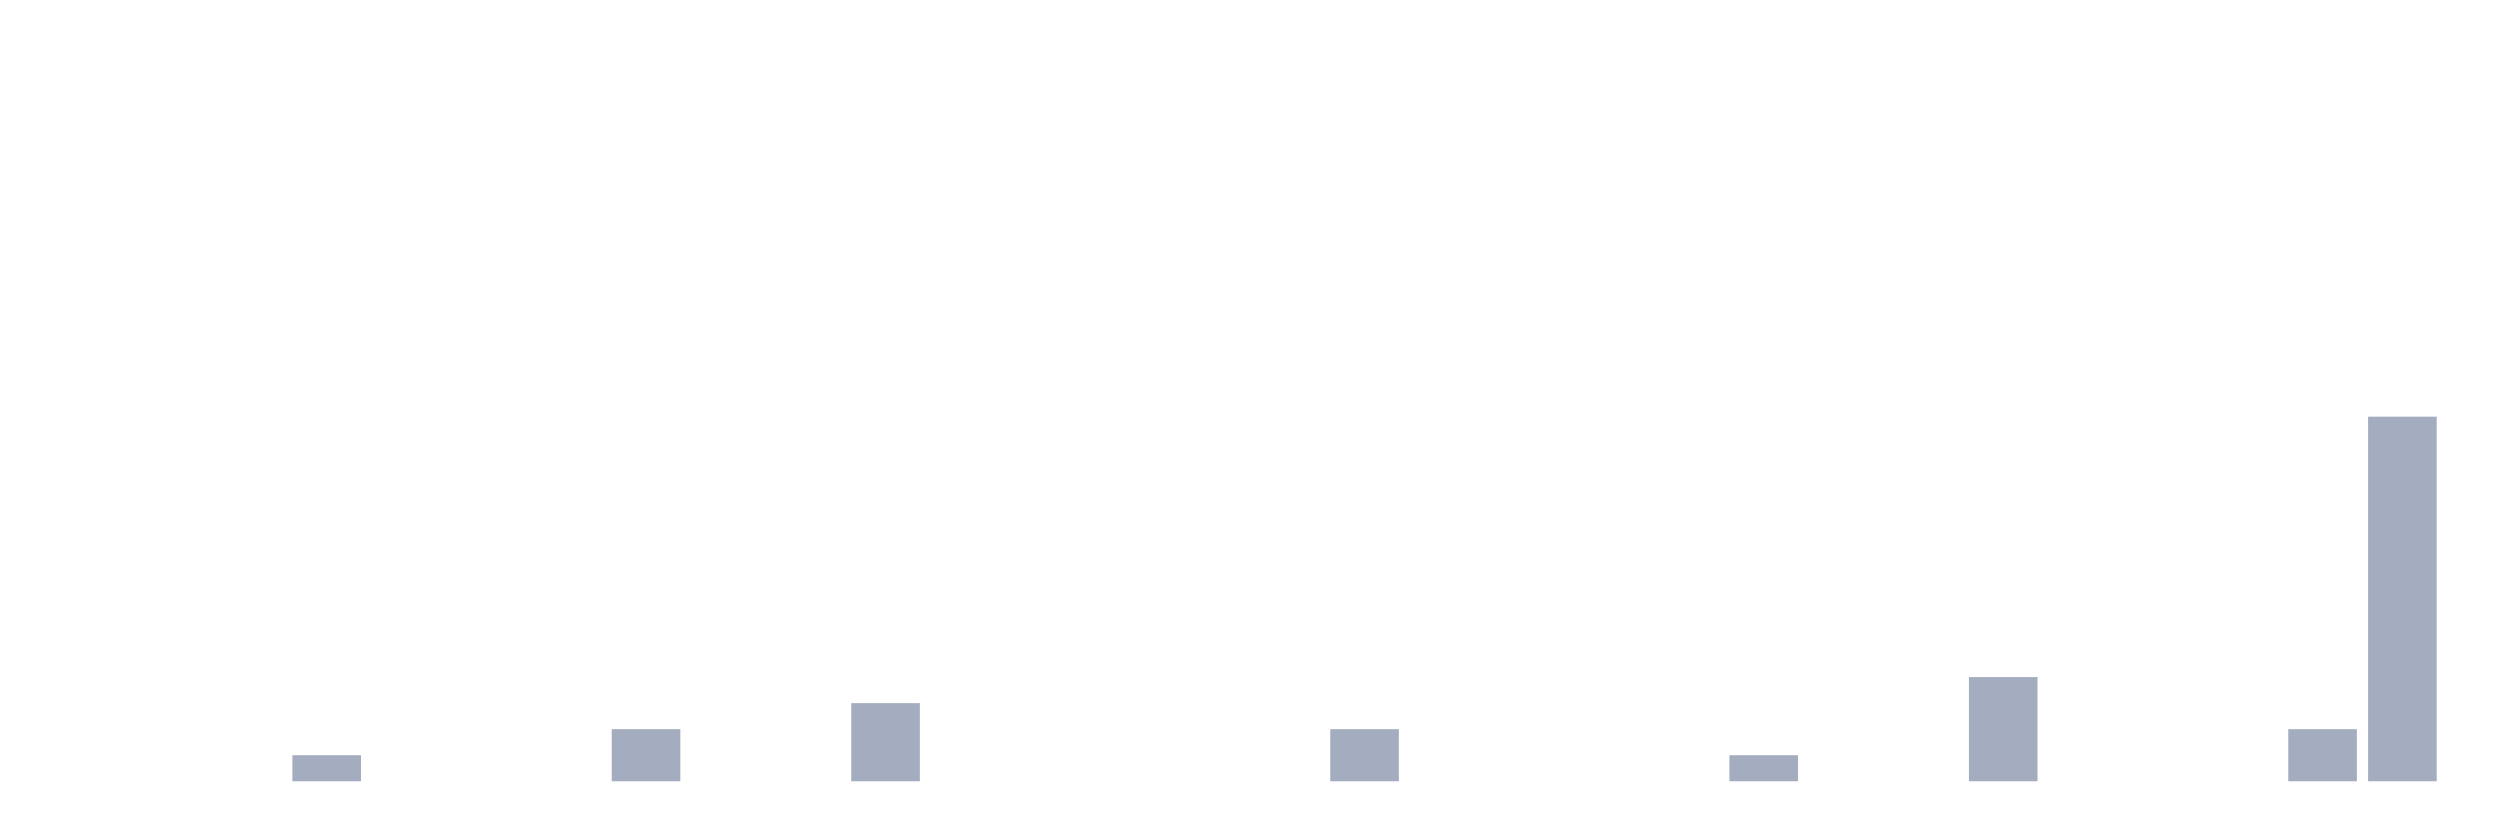
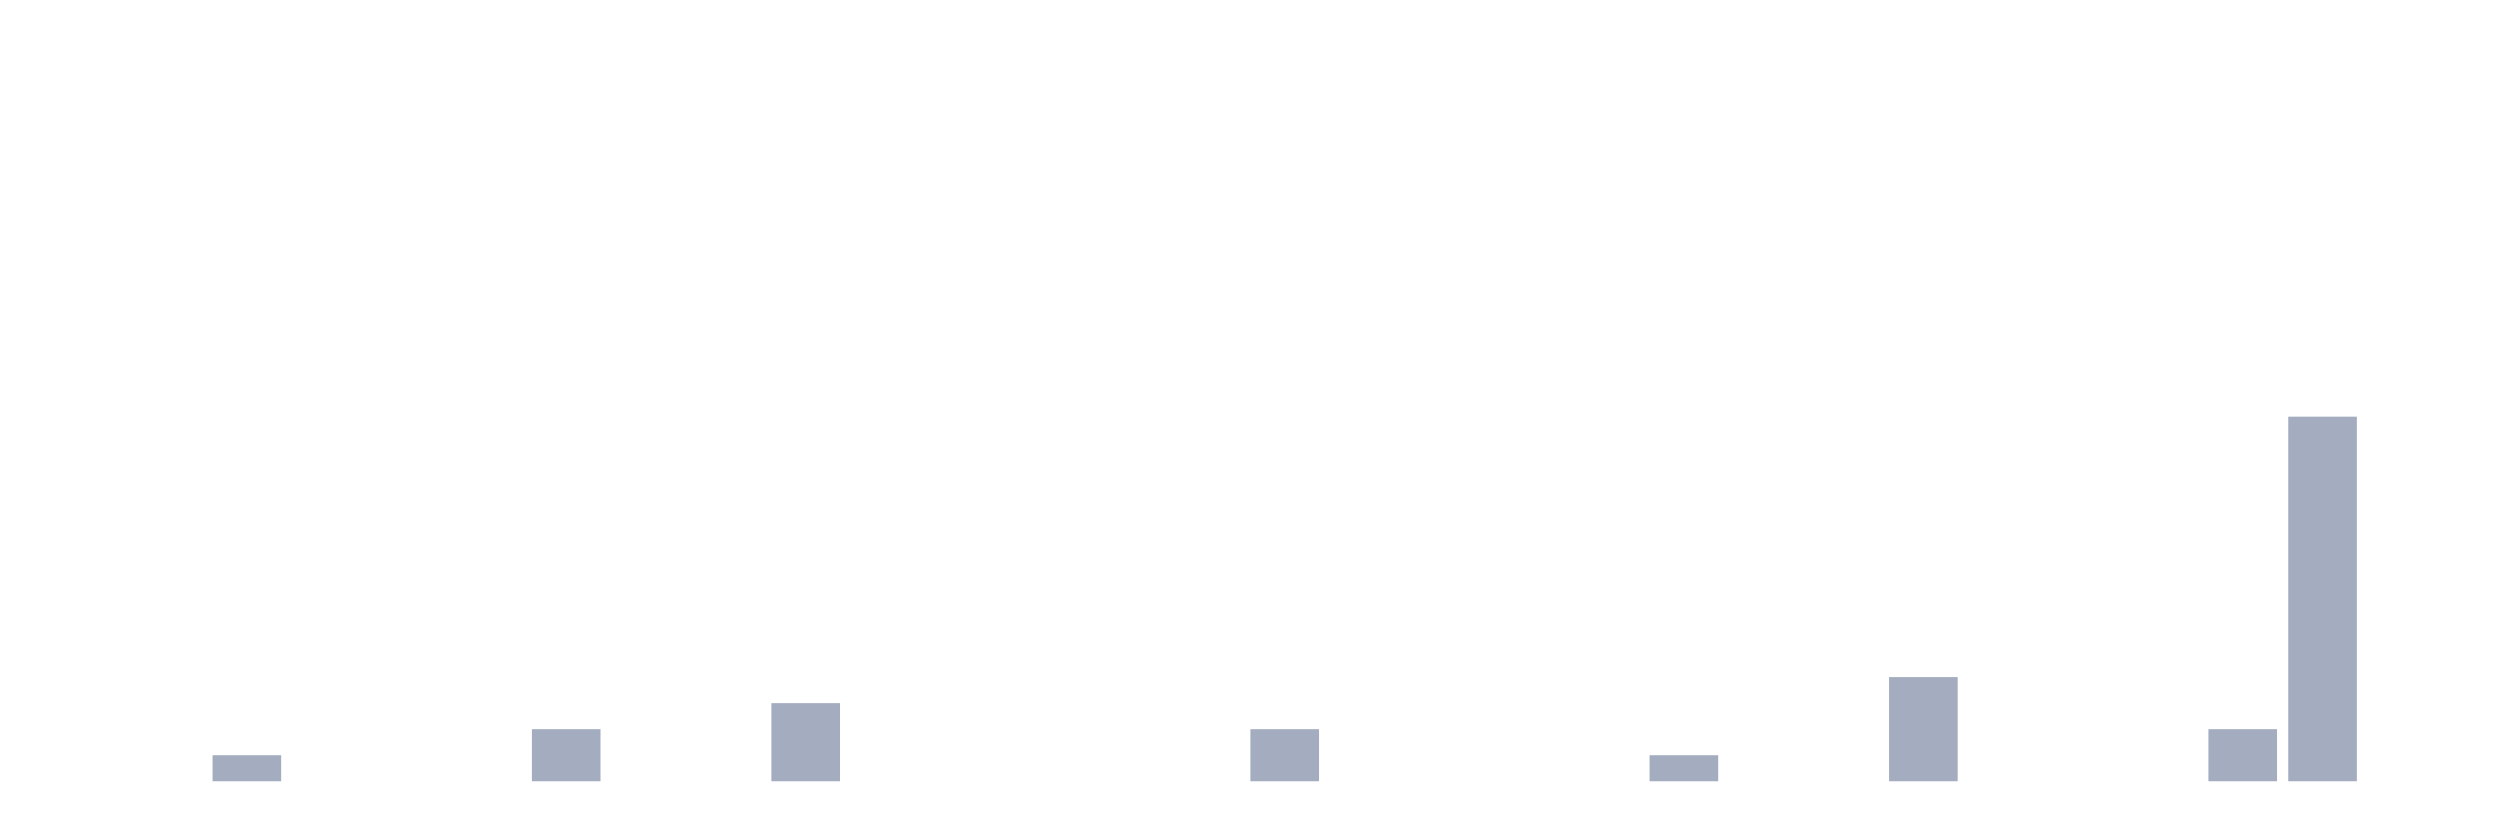
<svg xmlns="http://www.w3.org/2000/svg" viewBox="0 0 480 160">
  <g transform="translate(10,10)">
    <rect class="bar" x="0.153" width="13.175" y="140" height="0" fill="rgb(164,173,192)" />
    <rect class="bar" x="15.482" width="13.175" y="140" height="0" fill="rgb(164,173,192)" />
-     <rect class="bar" x="30.81" width="13.175" y="140" height="0" fill="rgb(164,173,192)" />
-     <rect class="bar" x="46.138" width="13.175" y="135" height="5" fill="rgb(164,173,192)" />
+     <rect class="bar" x="30.81" width="13.175" y="135" height="5" fill="rgb(164,173,192)" />
+     <rect class="bar" x="46.138" width="13.175" y="140" height="0" fill="rgb(164,173,192)" />
    <rect class="bar" x="61.466" width="13.175" y="140" height="0" fill="rgb(164,173,192)" />
    <rect class="bar" x="76.794" width="13.175" y="140" height="0" fill="rgb(164,173,192)" />
-     <rect class="bar" x="92.123" width="13.175" y="140" height="0" fill="rgb(164,173,192)" />
-     <rect class="bar" x="107.451" width="13.175" y="130" height="10" fill="rgb(164,173,192)" />
+     <rect class="bar" x="92.123" width="13.175" y="130" height="10" fill="rgb(164,173,192)" />
+     <rect class="bar" x="107.451" width="13.175" y="140" height="0" fill="rgb(164,173,192)" />
    <rect class="bar" x="122.779" width="13.175" y="140" height="0" fill="rgb(164,173,192)" />
-     <rect class="bar" x="138.107" width="13.175" y="140" height="0" fill="rgb(164,173,192)" />
-     <rect class="bar" x="153.436" width="13.175" y="125" height="15" fill="rgb(164,173,192)" />
+     <rect class="bar" x="138.107" width="13.175" y="125" height="15" fill="rgb(164,173,192)" />
+     <rect class="bar" x="153.436" width="13.175" y="140" height="0" fill="rgb(164,173,192)" />
    <rect class="bar" x="168.764" width="13.175" y="140" height="0" fill="rgb(164,173,192)" />
    <rect class="bar" x="184.092" width="13.175" y="140" height="0" fill="rgb(164,173,192)" />
    <rect class="bar" x="199.42" width="13.175" y="140" height="0" fill="rgb(164,173,192)" />
    <rect class="bar" x="214.748" width="13.175" y="140" height="0" fill="rgb(164,173,192)" />
-     <rect class="bar" x="230.077" width="13.175" y="140" height="0" fill="rgb(164,173,192)" />
-     <rect class="bar" x="245.405" width="13.175" y="130" height="10" fill="rgb(164,173,192)" />
+     <rect class="bar" x="230.077" width="13.175" y="130" height="10" fill="rgb(164,173,192)" />
+     <rect class="bar" x="245.405" width="13.175" y="140" height="0" fill="rgb(164,173,192)" />
    <rect class="bar" x="260.733" width="13.175" y="140" height="0" fill="rgb(164,173,192)" />
    <rect class="bar" x="276.061" width="13.175" y="140" height="0" fill="rgb(164,173,192)" />
    <rect class="bar" x="291.39" width="13.175" y="140" height="0" fill="rgb(164,173,192)" />
-     <rect class="bar" x="306.718" width="13.175" y="140" height="0" fill="rgb(164,173,192)" />
-     <rect class="bar" x="322.046" width="13.175" y="135" height="5" fill="rgb(164,173,192)" />
+     <rect class="bar" x="306.718" width="13.175" y="135" height="5" fill="rgb(164,173,192)" />
+     <rect class="bar" x="322.046" width="13.175" y="140" height="0" fill="rgb(164,173,192)" />
    <rect class="bar" x="337.374" width="13.175" y="140" height="0" fill="rgb(164,173,192)" />
-     <rect class="bar" x="352.702" width="13.175" y="140" height="0" fill="rgb(164,173,192)" />
-     <rect class="bar" x="368.031" width="13.175" y="120" height="20" fill="rgb(164,173,192)" />
+     <rect class="bar" x="352.702" width="13.175" y="120" height="20" fill="rgb(164,173,192)" />
+     <rect class="bar" x="368.031" width="13.175" y="140" height="0" fill="rgb(164,173,192)" />
    <rect class="bar" x="383.359" width="13.175" y="140" height="0" fill="rgb(164,173,192)" />
    <rect class="bar" x="398.687" width="13.175" y="140" height="0" fill="rgb(164,173,192)" />
-     <rect class="bar" x="414.015" width="13.175" y="140" height="0" fill="rgb(164,173,192)" />
-     <rect class="bar" x="429.344" width="13.175" y="130" height="10" fill="rgb(164,173,192)" />
-     <rect class="bar" x="444.672" width="13.175" y="70" height="70" fill="rgb(164,173,192)" />
+     <rect class="bar" x="414.015" width="13.175" y="130" height="10" fill="rgb(164,173,192)" />
+     <rect class="bar" x="429.344" width="13.175" y="70" height="70" fill="rgb(164,173,192)" />
+     <rect class="bar" x="444.672" width="13.175" y="140" height="0" fill="rgb(164,173,192)" />
  </g>
</svg>
